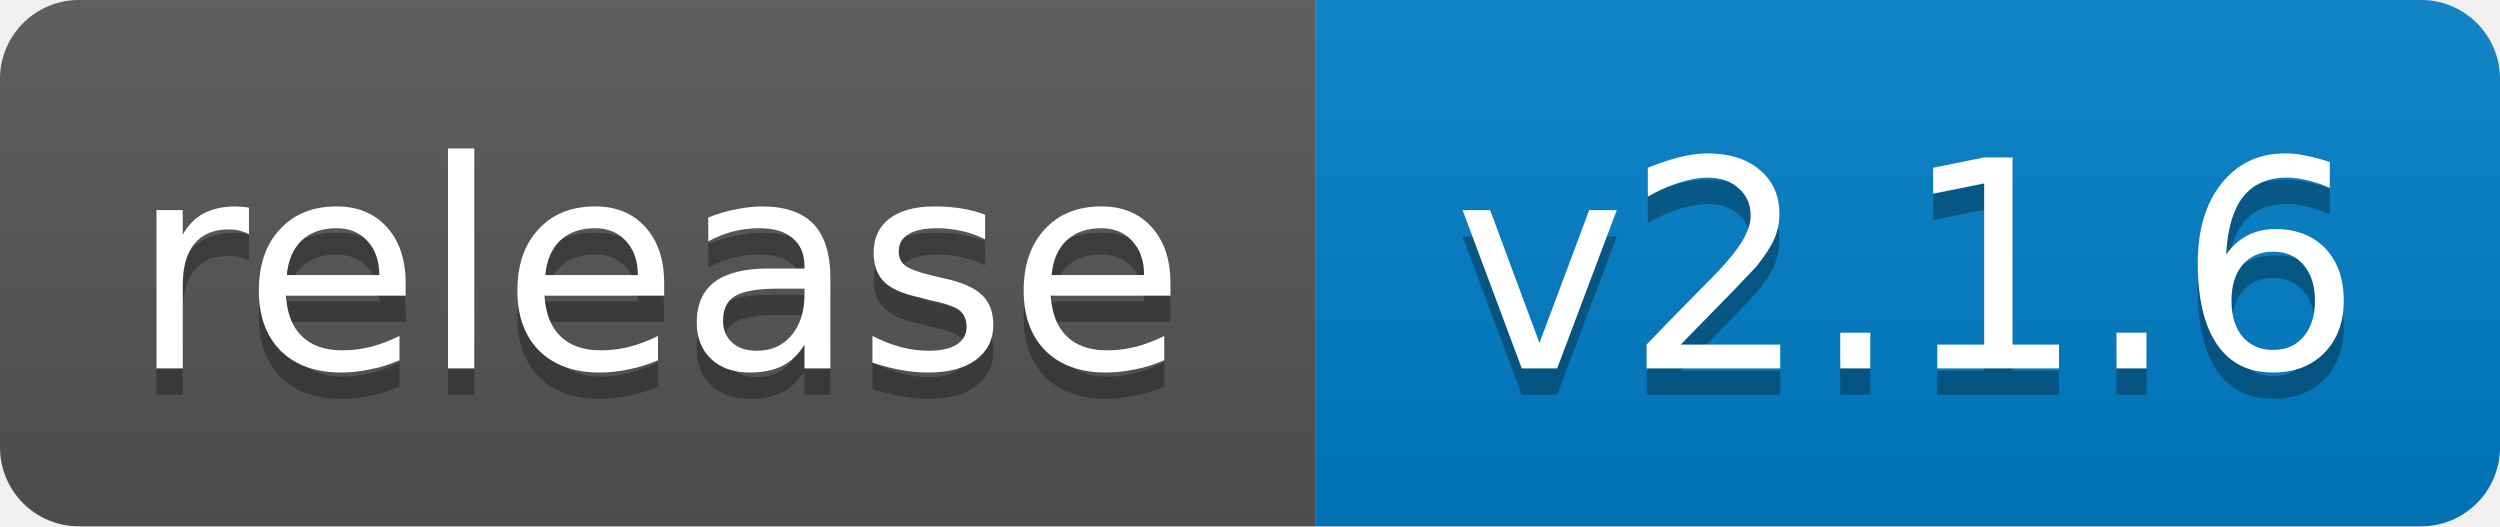
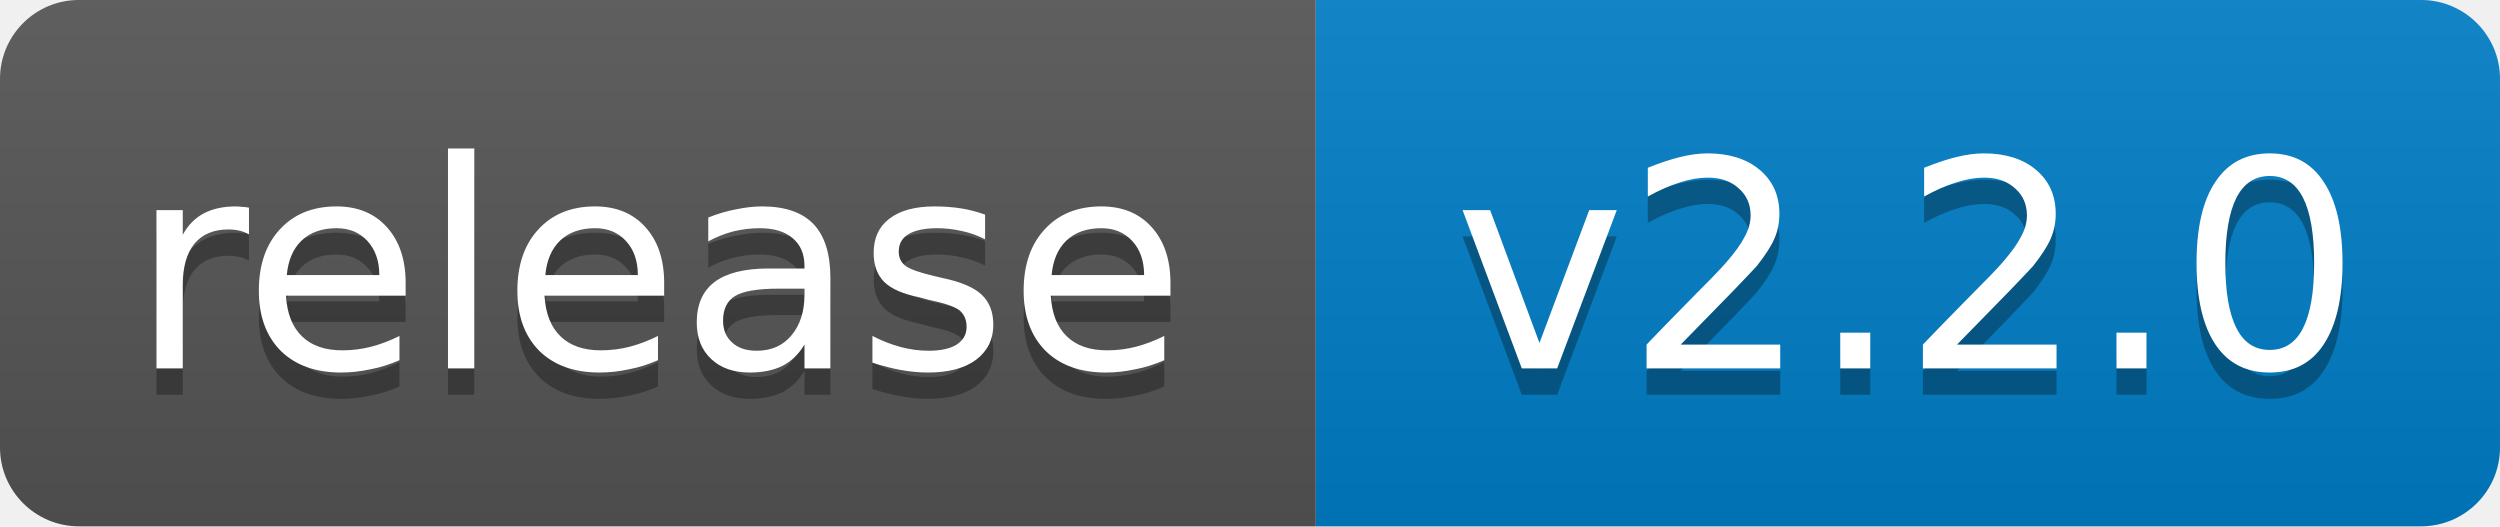
- <svg xmlns="http://www.w3.org/2000/svg" width="95" height="20" role="img" aria-label="release: v2.1.6">
+ <svg xmlns="http://www.w3.org/2000/svg" width="95" height="20" role="img" aria-label="release: v2.2.0">
  <linearGradient id="s" x2="0" y2="100%">
    <stop offset="0" stop-color="#bbb" stop-opacity=".1" />
    <stop offset="1" stop-opacity=".1" />
  </linearGradient>
  <clipPath id="r">
    <rect width="95" height="20" rx="3" fill="#fff" />
  </clipPath>
  <g clip-path="url(#r)">
    <rect width="50" height="20" fill="#555" />
    <rect x="50" width="45" height="20" fill="#007ec6" />
    <rect width="95" height="20" fill="url(#s)" />
  </g>
  <g fill="#fff" text-anchor="middle" font-family="Verdana,Geneva,DejaVu Sans,sans-serif" font-size="11">
    <text x="25.0" y="15" fill="#010101" fill-opacity=".3">release</text>
    <text x="25.0" y="14">release</text>
-     <text x="72.5" y="15" fill="#010101" fill-opacity=".3">v2.1.6</text>
-     <text x="72.5" y="14">v2.1.6</text>
+     <text x="72.5" y="15" fill="#010101" fill-opacity=".3">v2.2.0</text>
+     <text x="72.5" y="14">v2.2.0</text>
  </g>
</svg>
